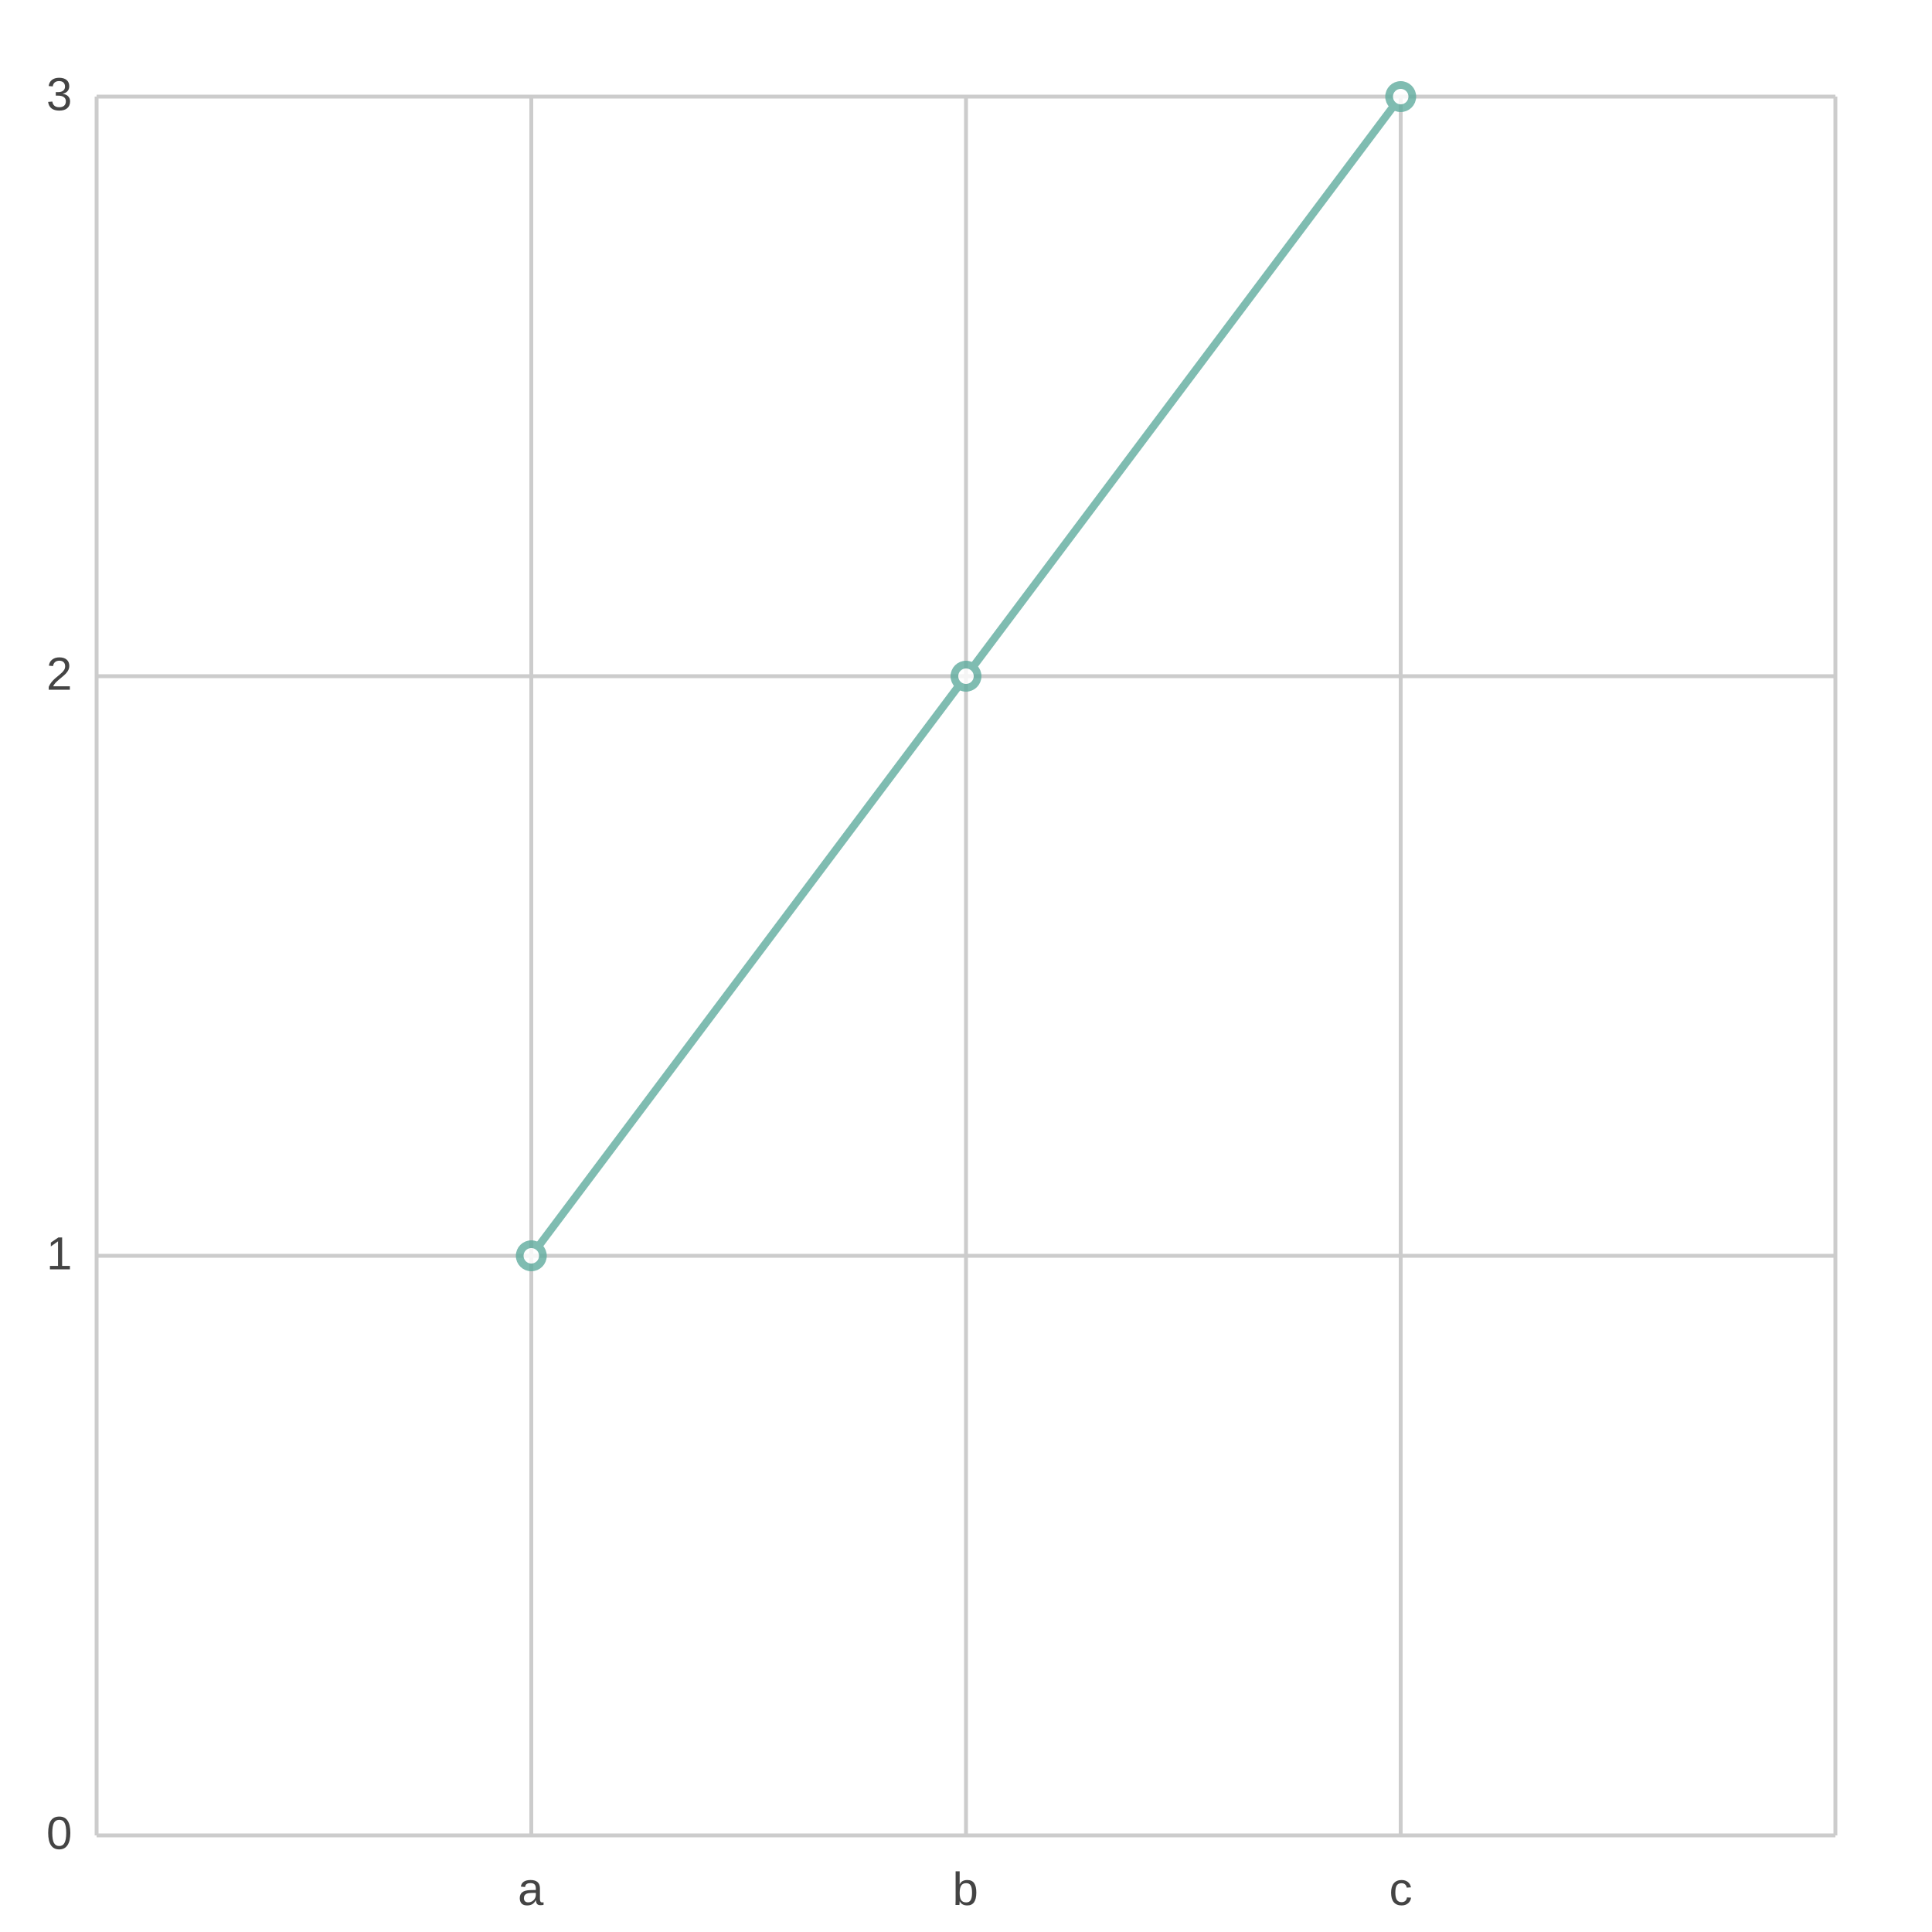
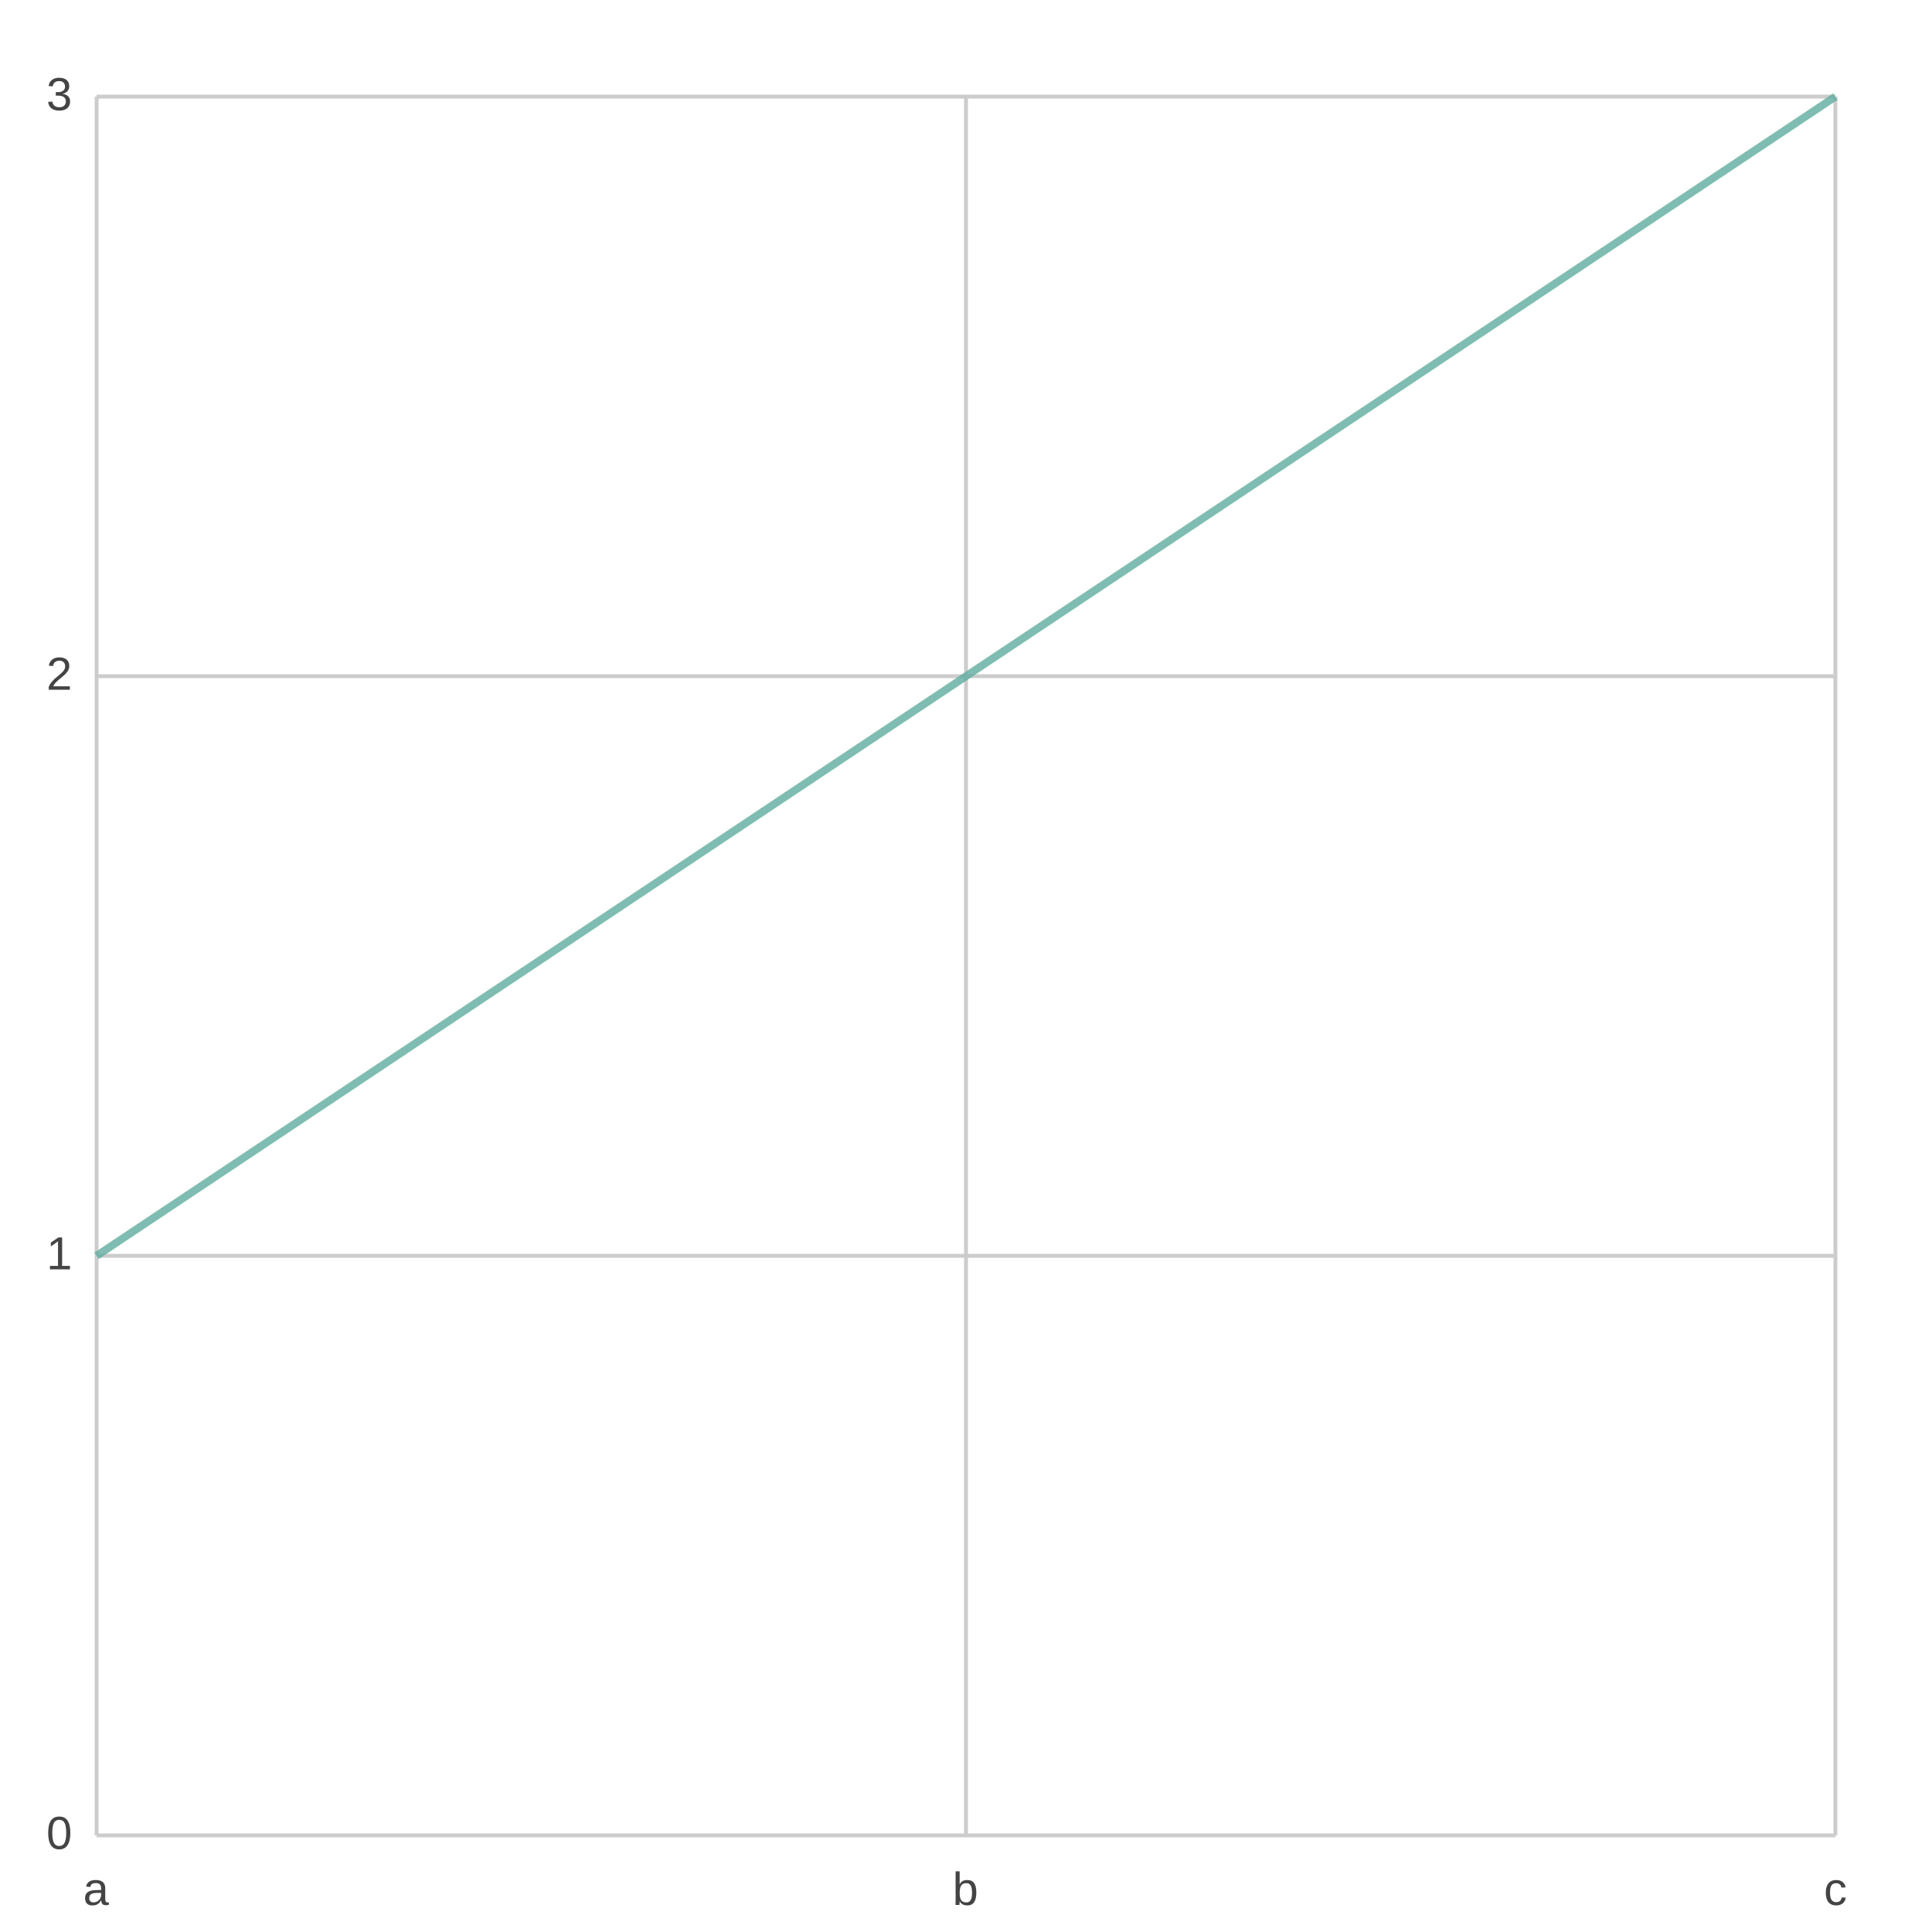
<svg xmlns="http://www.w3.org/2000/svg" width="500" height="500" viewBox="0 0 500 500">
  <path fill="#FFFFFF" d="M0 0 h500 v500 h-500 v-500Z" />
  <g>
    <path stroke="#CCCCCC" stroke-dasharray="None" d="M0 0.0 h450.0 M0 150.0 h450.0 M0 300.0 h450.0 M0 450.0 h450.0" transform="translate(25.0, 25.0)" />
    <g font-size="12" font-family="Arial" fill="#444444" transform="translate(19.0, 25.0)">
      <text x="0" y="0.0" transform="translate(-7, 3.5)">3</text>
      <text x="0" y="150.0" transform="translate(-7, 3.5)">2</text>
      <text x="0" y="300.0" transform="translate(-7, 3.5)">1</text>
      <text x="0" y="450.0" transform="translate(-7, 3.5)">0</text>
    </g>
  </g>
  <g>
-     <path stroke="#CCCCCC" stroke-dasharray="None" d="M0.0 0 v450.0 M112.5 0 v450.0 M225.0 0 v450.0 M337.5 0 v450.0 M450.0 0 v450.0" transform="translate(25.0, 25.0)" />
+     <path stroke="#CCCCCC" stroke-dasharray="None" d="M0.0 0 v450.0 M225.0 0 v450.0 M450.0 0 v450.0" transform="translate(25.0, 25.0)" />
    <g font-size="12" font-family="Arial" fill="#444444" transform="translate(25.0, 43.0)">
-       <text x="0.0" y="450.0" transform="translate(-2.0, 0)"> </text>
-       <text x="112.5" y="450.0" transform="translate(-3.5, 0)">a</text>
+       <text x="0.0" y="450.0" transform="translate(-3.5, 0)">a</text>
      <text x="225.0" y="450.0" transform="translate(-3.5, 0)">b</text>
-       <text x="337.5" y="450.0" transform="translate(-3.0, 0)">c</text>
-       <text x="450.0" y="450.0" transform="translate(-2.0, 0)"> </text>
+       <text x="450.0" y="450.0" transform="translate(-3.0, 0)">c</text>
    </g>
  </g>
  <g opacity="0.8" transform="translate(-25.0, -25.0) rotate(180, 250.0, 250.0) scale(-1, 1) translate(-450.0, 0)">
    <g fill="white" stroke="#5fab9e" stroke-width="2">
-       <path d="M112.5 150.0 L225.0 300.0 L337.5 450.0" fill="none" />
-       <circle cx="112.5" cy="150.0" r="3" />
-       <circle cx="225.0" cy="300.0" r="3" />
-       <circle cx="337.5" cy="450.0" r="3" />
+       <path d="M0.0 150.0 L225.0 300.0 L450.0 450.0" fill="none" />
    </g>
  </g>
</svg>
